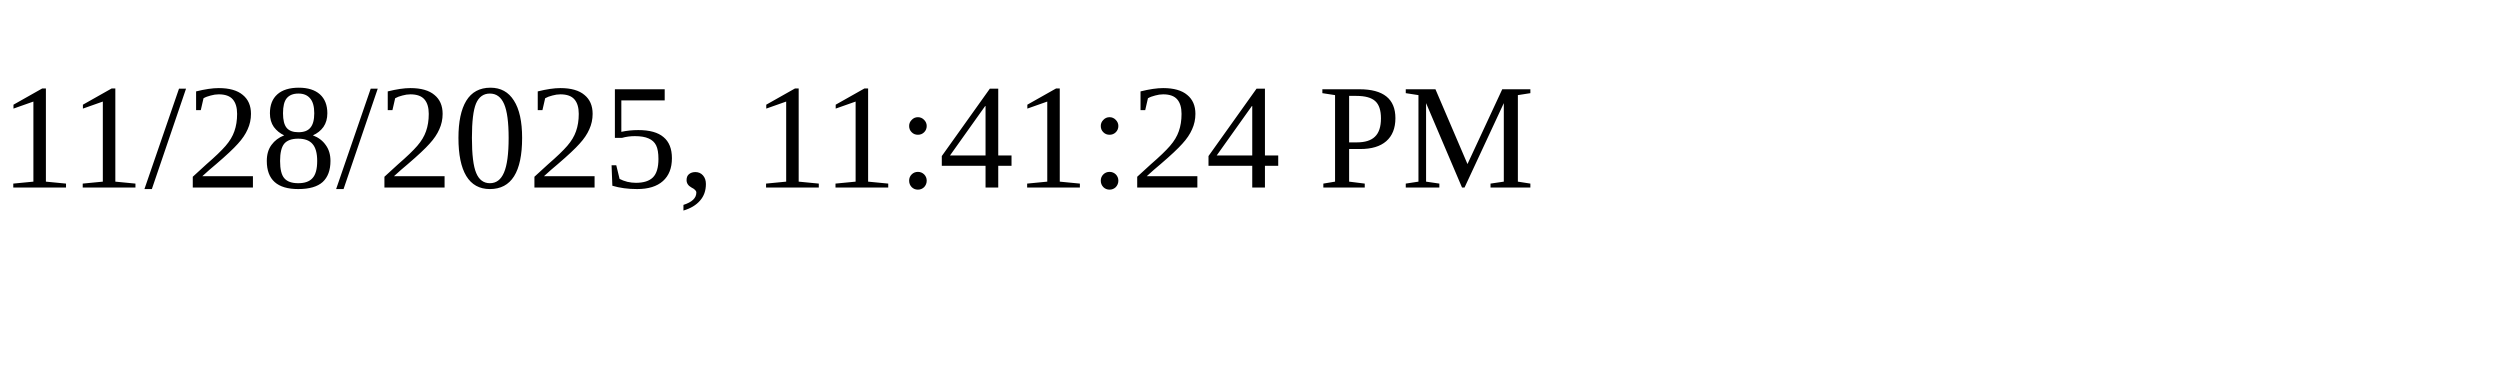
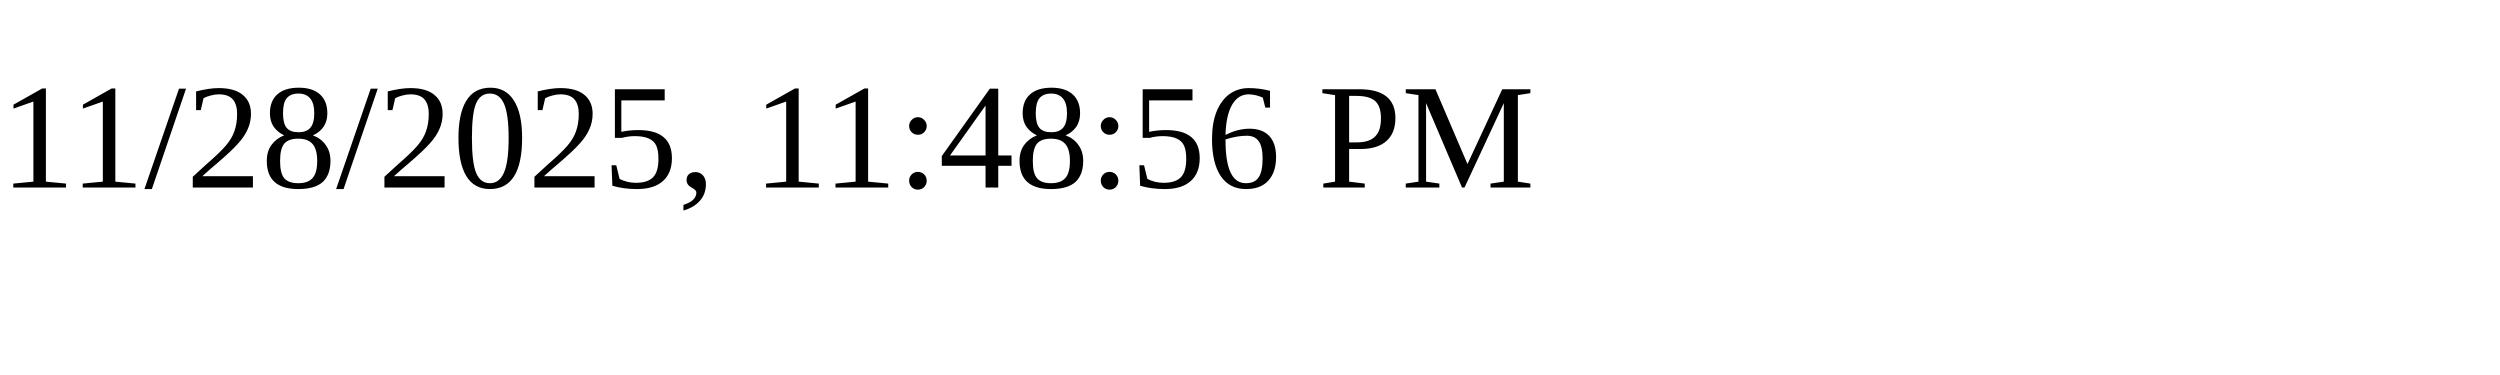
<svg xmlns="http://www.w3.org/2000/svg" height="30" width="200">
-   <text x="0" y="15">11/28/2025, 11:41:24 PM</text>
+   <text x="0" y="15">11/28/2025, 11:48:56 PM</text>
</svg>
